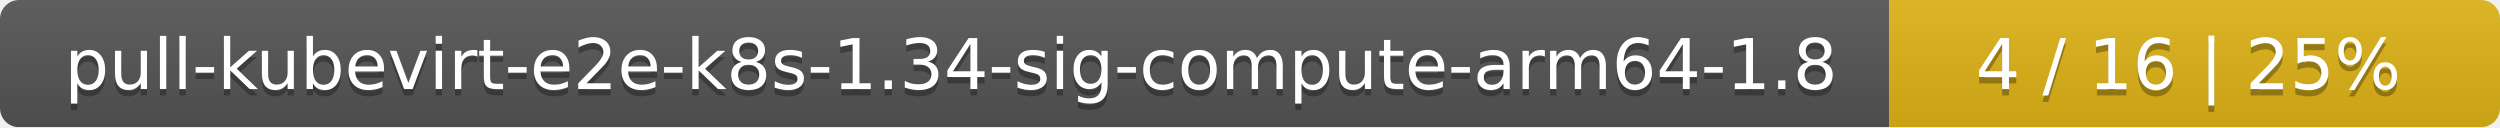
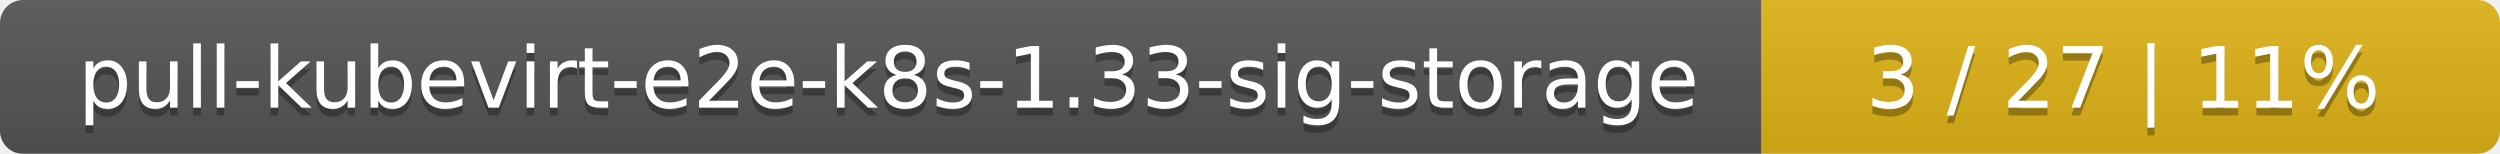
- <svg xmlns="http://www.w3.org/2000/svg" width="393" height="20">
+ <svg xmlns="http://www.w3.org/2000/svg" width="325" height="20">
  <linearGradient id="smooth" x2="0" y2="100%">
    <stop offset="0" stop-color="#bbb" stop-opacity=".1" />
    <stop offset="1" stop-opacity=".1" />
  </linearGradient>
  <mask id="round">
-     <rect width="393" height="20" rx="3" fill="#fff" />
+     <rect width="325" height="20" rx="3" fill="#fff" />
  </mask>
  <g mask="url(#round)">
-     <rect width="297" height="20" fill="#555" />
-     <rect x="297" width="96" height="20" fill="#dfb317" />
-     <rect width="393" height="20" fill="url(#smooth)" />
+     <rect width="229" height="20" fill="#555" />
+     <rect x="229" width="96" height="20" fill="#dfb317" />
+     <rect width="325" height="20" fill="url(#smooth)" />
  </g>
  <g fill="#fff" text-anchor="middle" font-family="DejaVu Sans,Verdana,Geneva,sans-serif" font-size="11">
-     <text x="149.5" y="15" fill="#010101" fill-opacity=".3">pull-kubevirt-e2e-k8s-1.34-sig-compute-arm64-1.8</text>
-     <text x="149.5" y="14">pull-kubevirt-e2e-k8s-1.34-sig-compute-arm64-1.8</text>
-     <text x="344" y="15" fill="#010101" fill-opacity=".3">4 / 16    |    25%</text>
-     <text x="344" y="14">4 / 16    |    25%</text>
+     <text x="115.5" y="15" fill="#010101" fill-opacity=".3">pull-kubevirt-e2e-k8s-1.33-sig-storage</text>
+     <text x="115.5" y="14">pull-kubevirt-e2e-k8s-1.33-sig-storage</text>
+     <text x="276" y="15" fill="#010101" fill-opacity=".3">3 / 27    |    11%</text>
+     <text x="276" y="14">3 / 27    |    11%</text>
  </g>
</svg>
